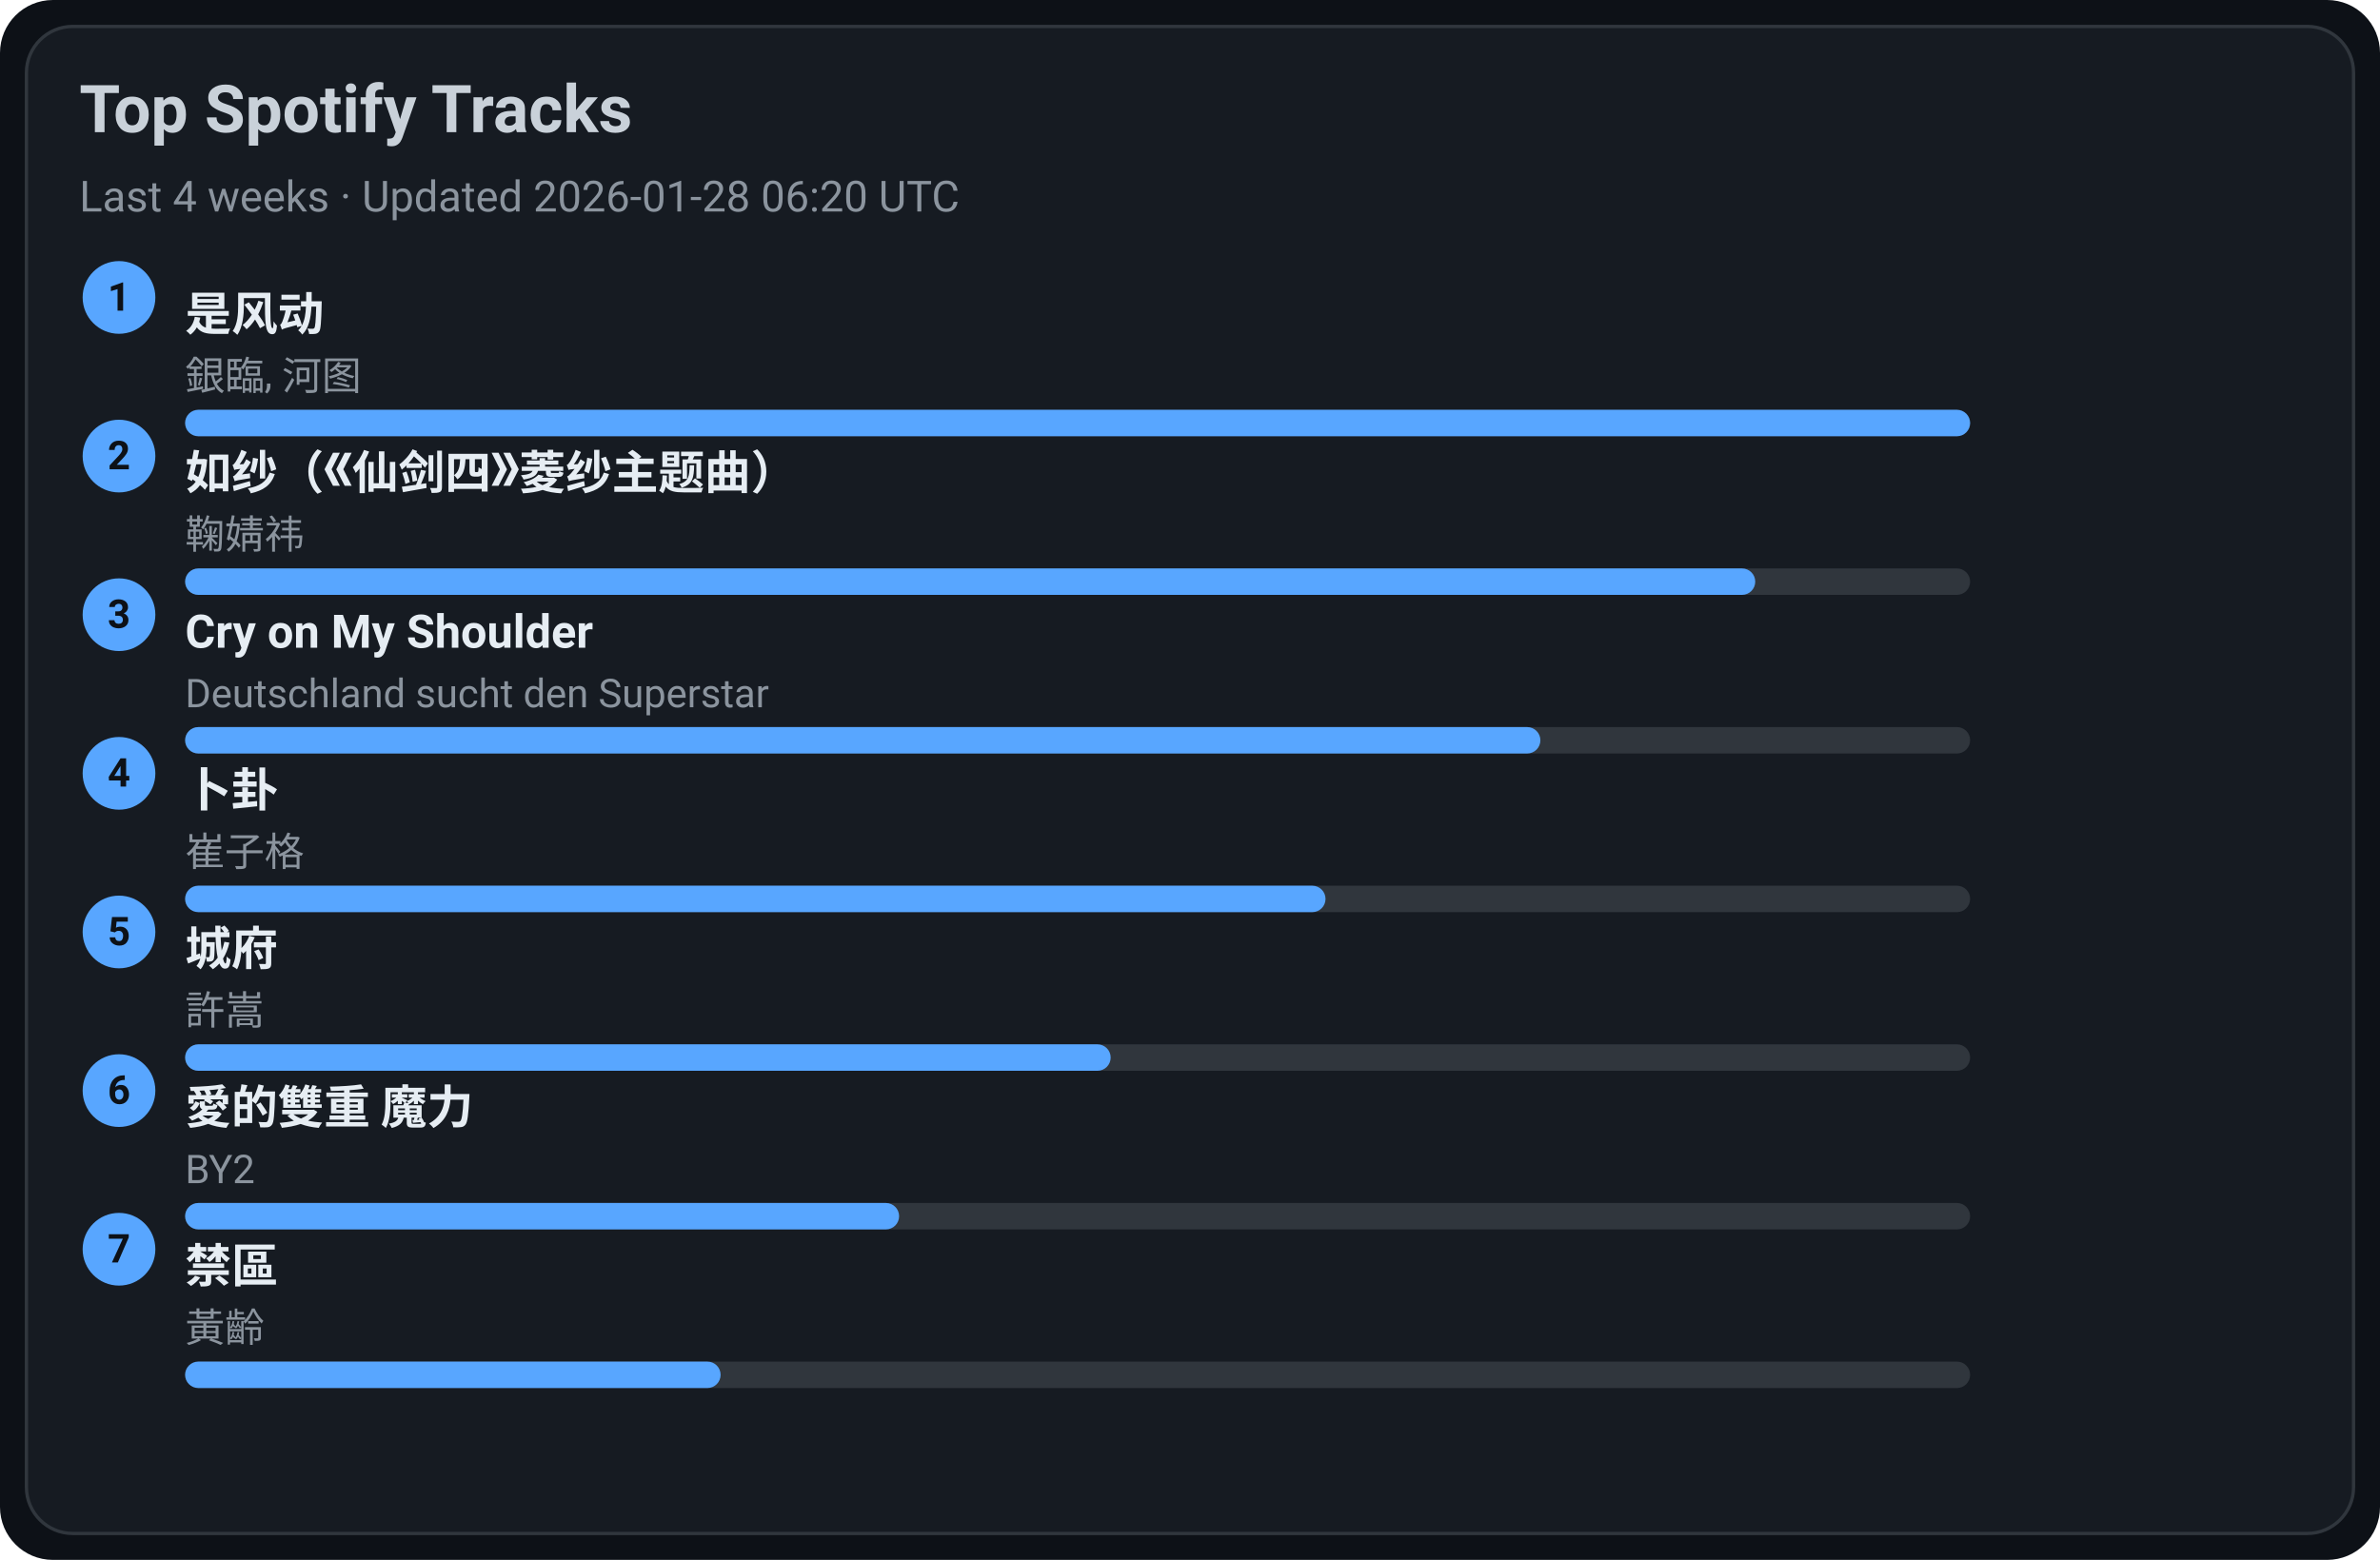
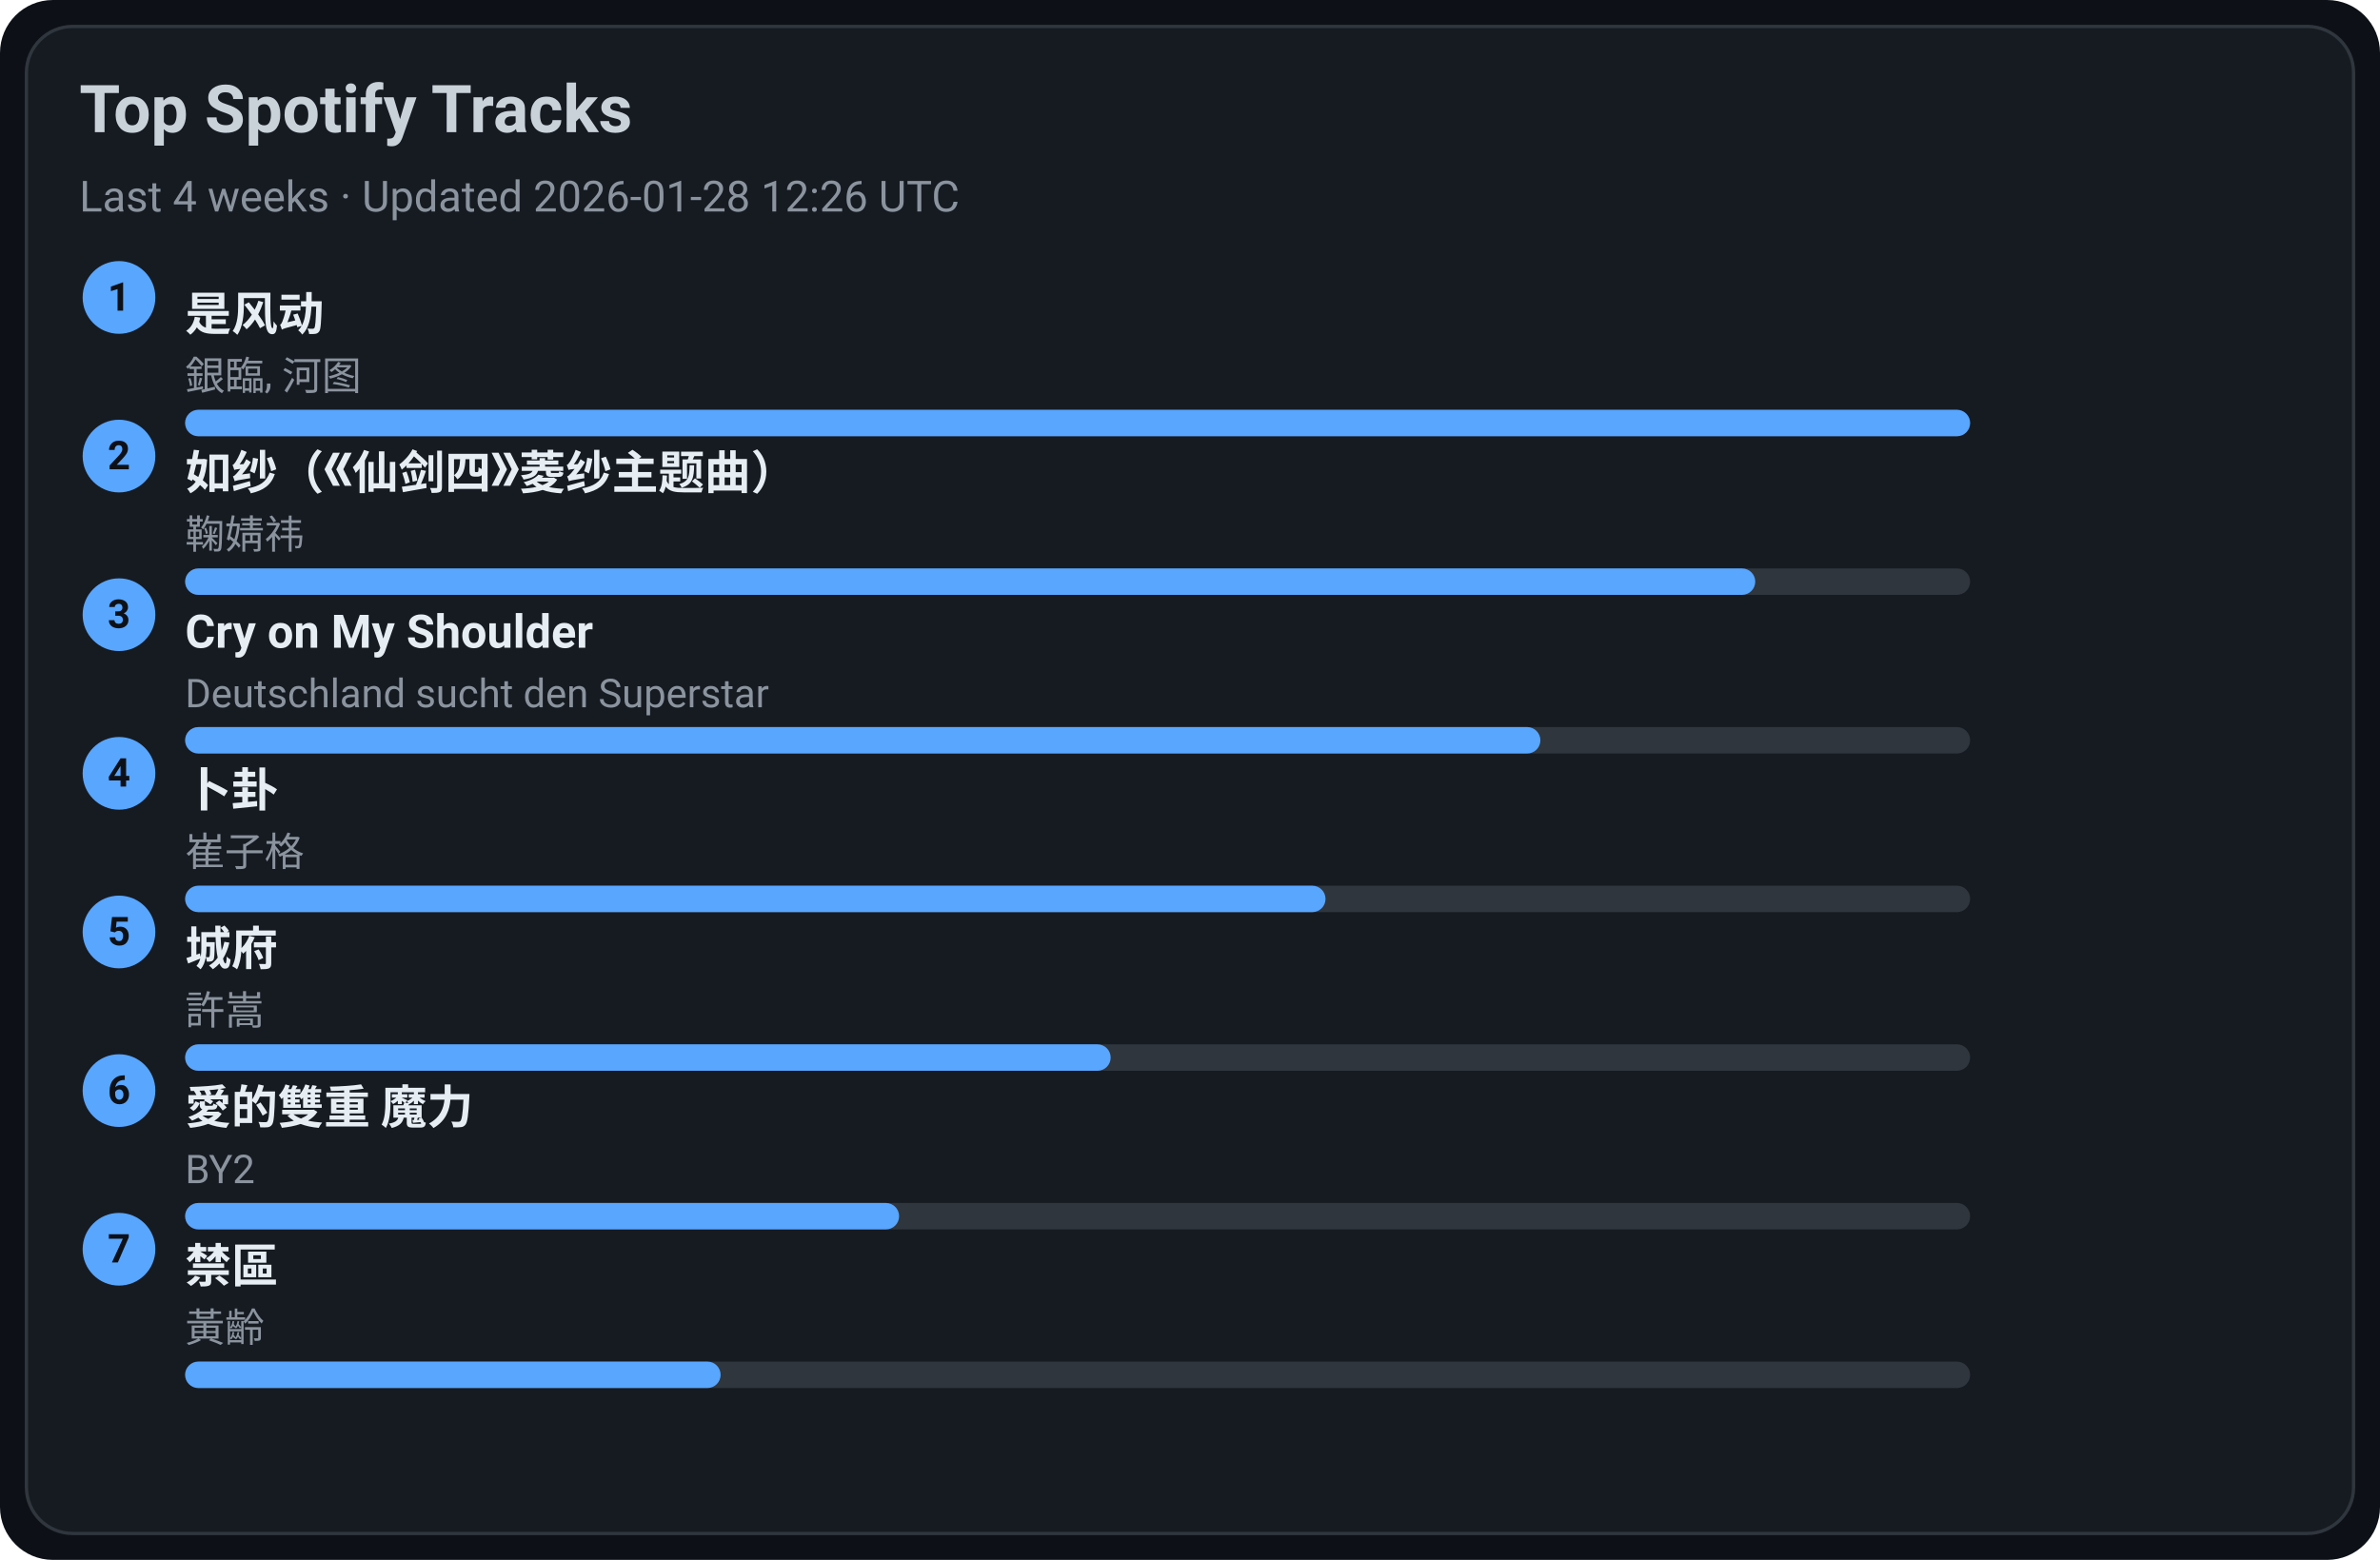
<svg xmlns="http://www.w3.org/2000/svg" width="720" height="472" viewBox="0 0 720 472">
  <style>text{font-family:-apple-system,BlinkMacSystemFont,Segoe UI,Roboto,Ubuntu,Helvetica Neue,Arial,Noto Sans,sans-serif}</style>
  <rect width="720" height="472" rx="16" fill="#0d1117" />
  <rect x="8" y="8" width="704" height="456" rx="14" fill="#161b22" stroke="#30363d" />
  <text x="24" y="40" font-size="20" fill="#c9d1d9" font-weight="600">Top Spotify Tracks</text>
-   <text x="24" y="64" font-size="13" fill="#8b949e">Last 4 weeks · Updated 2026-01-28 06:20 UTC</text>
+   <text x="24" y="64" font-size="13" fill="#8b949e">Last 4 weeks · Updated 2026-01-28 12:26 UTC</text>
  <circle cx="36" cy="90" r="11" fill="#58a6ff" />
  <text x="36" y="94" text-anchor="middle" font-size="12" fill="#0d1117" font-weight="700">1</text>
  <a href="https://open.spotify.com/track/3lePQ8c4jq7bTePsXEmslh" target="_blank" rel="noopener noreferrer">
    <text x="56" y="100" font-size="14" fill="#e6edf3" font-weight="600">是风动</text>
  </a>
  <text x="56" y="118" font-size="12" fill="#8b949e">銀臨, 河图</text>
  <rect x="56" y="124" width="540" height="8" rx="4" fill="#30363d" />
  <rect x="56" y="124" width="540" height="8" rx="4" fill="#58a6ff" />
  <circle cx="36" cy="138" r="11" fill="#58a6ff" />
  <text x="36" y="142" text-anchor="middle" font-size="12" fill="#0d1117" font-weight="700">2</text>
  <a href="https://open.spotify.com/track/69FUNgvEVkNbHq43lgvdme" target="_blank" rel="noopener noreferrer">
    <text x="56" y="148" font-size="14" fill="#e6edf3" font-weight="600">如纱（《仙剑四》菱纱主题曲）</text>
  </a>
  <text x="56" y="166" font-size="12" fill="#8b949e">鞠婧祎</text>
  <rect x="56" y="172" width="540" height="8" rx="4" fill="#30363d" />
  <rect x="56" y="172" width="475" height="8" rx="4" fill="#58a6ff" />
  <circle cx="36" cy="186" r="11" fill="#58a6ff" />
  <text x="36" y="190" text-anchor="middle" font-size="12" fill="#0d1117" font-weight="700">3</text>
  <a href="https://open.spotify.com/track/6usmG2MoD0C0Lc2pNgCVWV" target="_blank" rel="noopener noreferrer">
    <text x="56" y="196" font-size="14" fill="#e6edf3" font-weight="600">Cry on My Shoulder</text>
  </a>
  <text x="56" y="214" font-size="12" fill="#8b949e">Deutschland sucht den Superstar</text>
  <rect x="56" y="220" width="540" height="8" rx="4" fill="#30363d" />
  <rect x="56" y="220" width="410" height="8" rx="4" fill="#58a6ff" />
  <circle cx="36" cy="234" r="11" fill="#58a6ff" />
  <text x="36" y="238" text-anchor="middle" font-size="12" fill="#0d1117" font-weight="700">4</text>
  <a href="https://open.spotify.com/track/4ToeYifpQaikbYa7krOD6s" target="_blank" rel="noopener noreferrer">
    <text x="56" y="244" font-size="14" fill="#e6edf3" font-weight="600">卜卦</text>
  </a>
  <text x="56" y="262" font-size="12" fill="#8b949e">崔子格</text>
  <rect x="56" y="268" width="540" height="8" rx="4" fill="#30363d" />
  <rect x="56" y="268" width="345" height="8" rx="4" fill="#58a6ff" />
  <circle cx="36" cy="282" r="11" fill="#58a6ff" />
  <text x="36" y="286" text-anchor="middle" font-size="12" fill="#0d1117" font-weight="700">5</text>
  <a href="https://open.spotify.com/track/4AmlSf7hye0QVpnHCcEoEw" target="_blank" rel="noopener noreferrer">
    <text x="56" y="292" font-size="14" fill="#e6edf3" font-weight="600">城府</text>
  </a>
  <text x="56" y="310" font-size="12" fill="#8b949e">許嵩</text>
  <rect x="56" y="316" width="540" height="8" rx="4" fill="#30363d" />
  <rect x="56" y="316" width="280" height="8" rx="4" fill="#58a6ff" />
  <circle cx="36" cy="330" r="11" fill="#58a6ff" />
  <text x="36" y="334" text-anchor="middle" font-size="12" fill="#0d1117" font-weight="700">6</text>
  <a href="https://open.spotify.com/track/0yYmS4k3R0TTdDhvOBxRVp" target="_blank" rel="noopener noreferrer">
    <text x="56" y="340" font-size="14" fill="#e6edf3" font-weight="600">愛的雙重 魔力</text>
  </a>
  <text x="56" y="358" font-size="12" fill="#8b949e">BY2</text>
  <rect x="56" y="364" width="540" height="8" rx="4" fill="#30363d" />
  <rect x="56" y="364" width="216" height="8" rx="4" fill="#58a6ff" />
  <circle cx="36" cy="378" r="11" fill="#58a6ff" />
  <text x="36" y="382" text-anchor="middle" font-size="12" fill="#0d1117" font-weight="700">7</text>
  <a href="https://open.spotify.com/track/5HAMeMgu9hGL5a8ZwNz6cp" target="_blank" rel="noopener noreferrer">
    <text x="56" y="388" font-size="14" fill="#e6edf3" font-weight="600">禁區</text>
  </a>
  <text x="56" y="406" font-size="12" fill="#8b949e">黃齡</text>
  <rect x="56" y="412" width="540" height="8" rx="4" fill="#30363d" />
  <rect x="56" y="412" width="162" height="8" rx="4" fill="#58a6ff" />
</svg>
